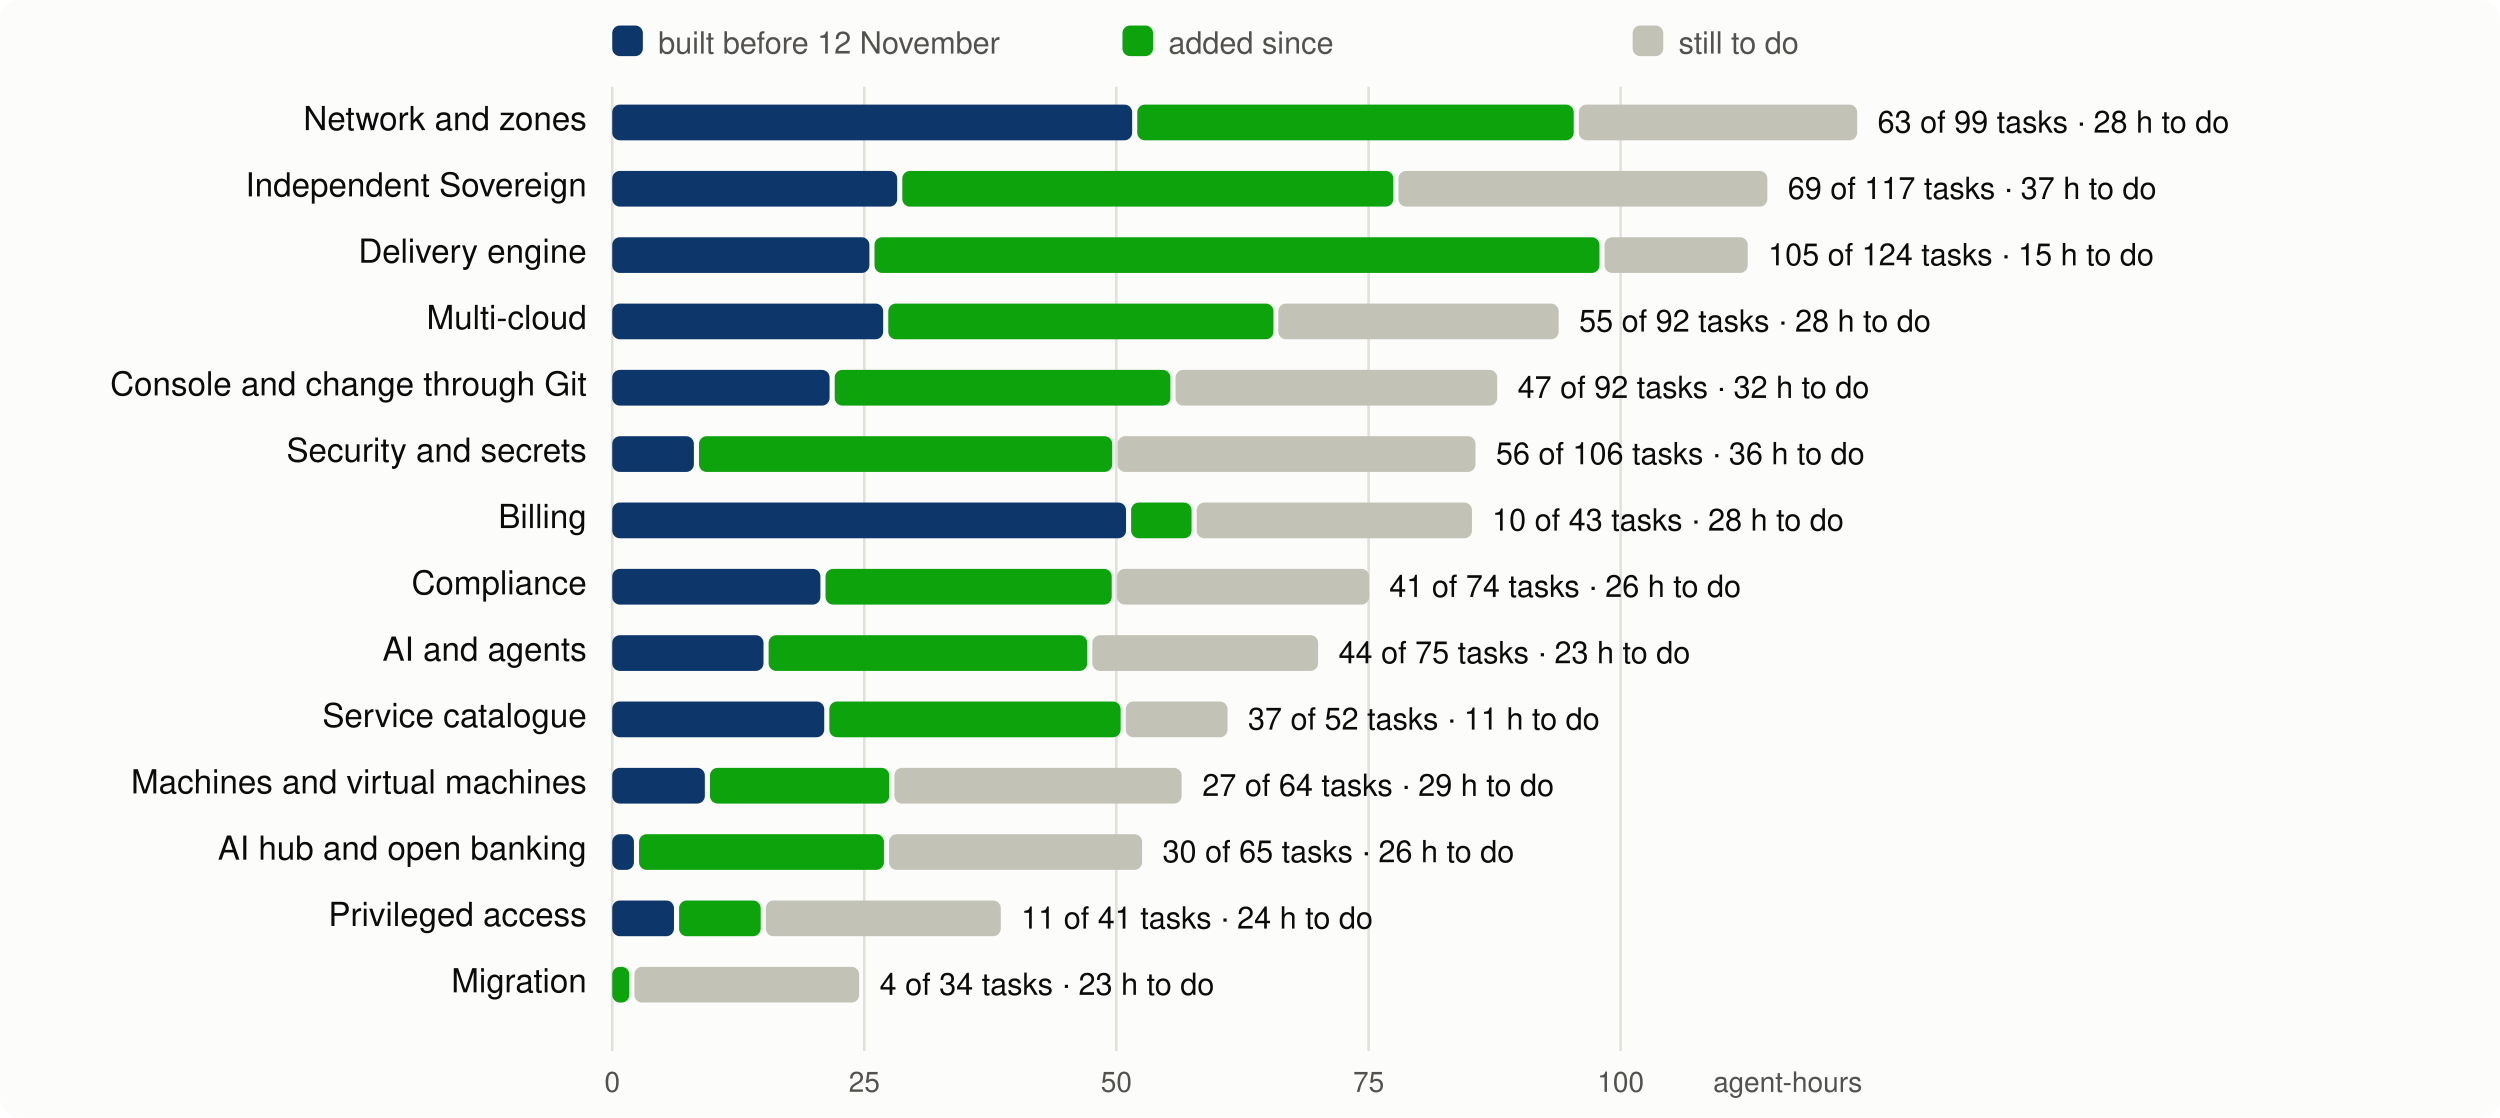
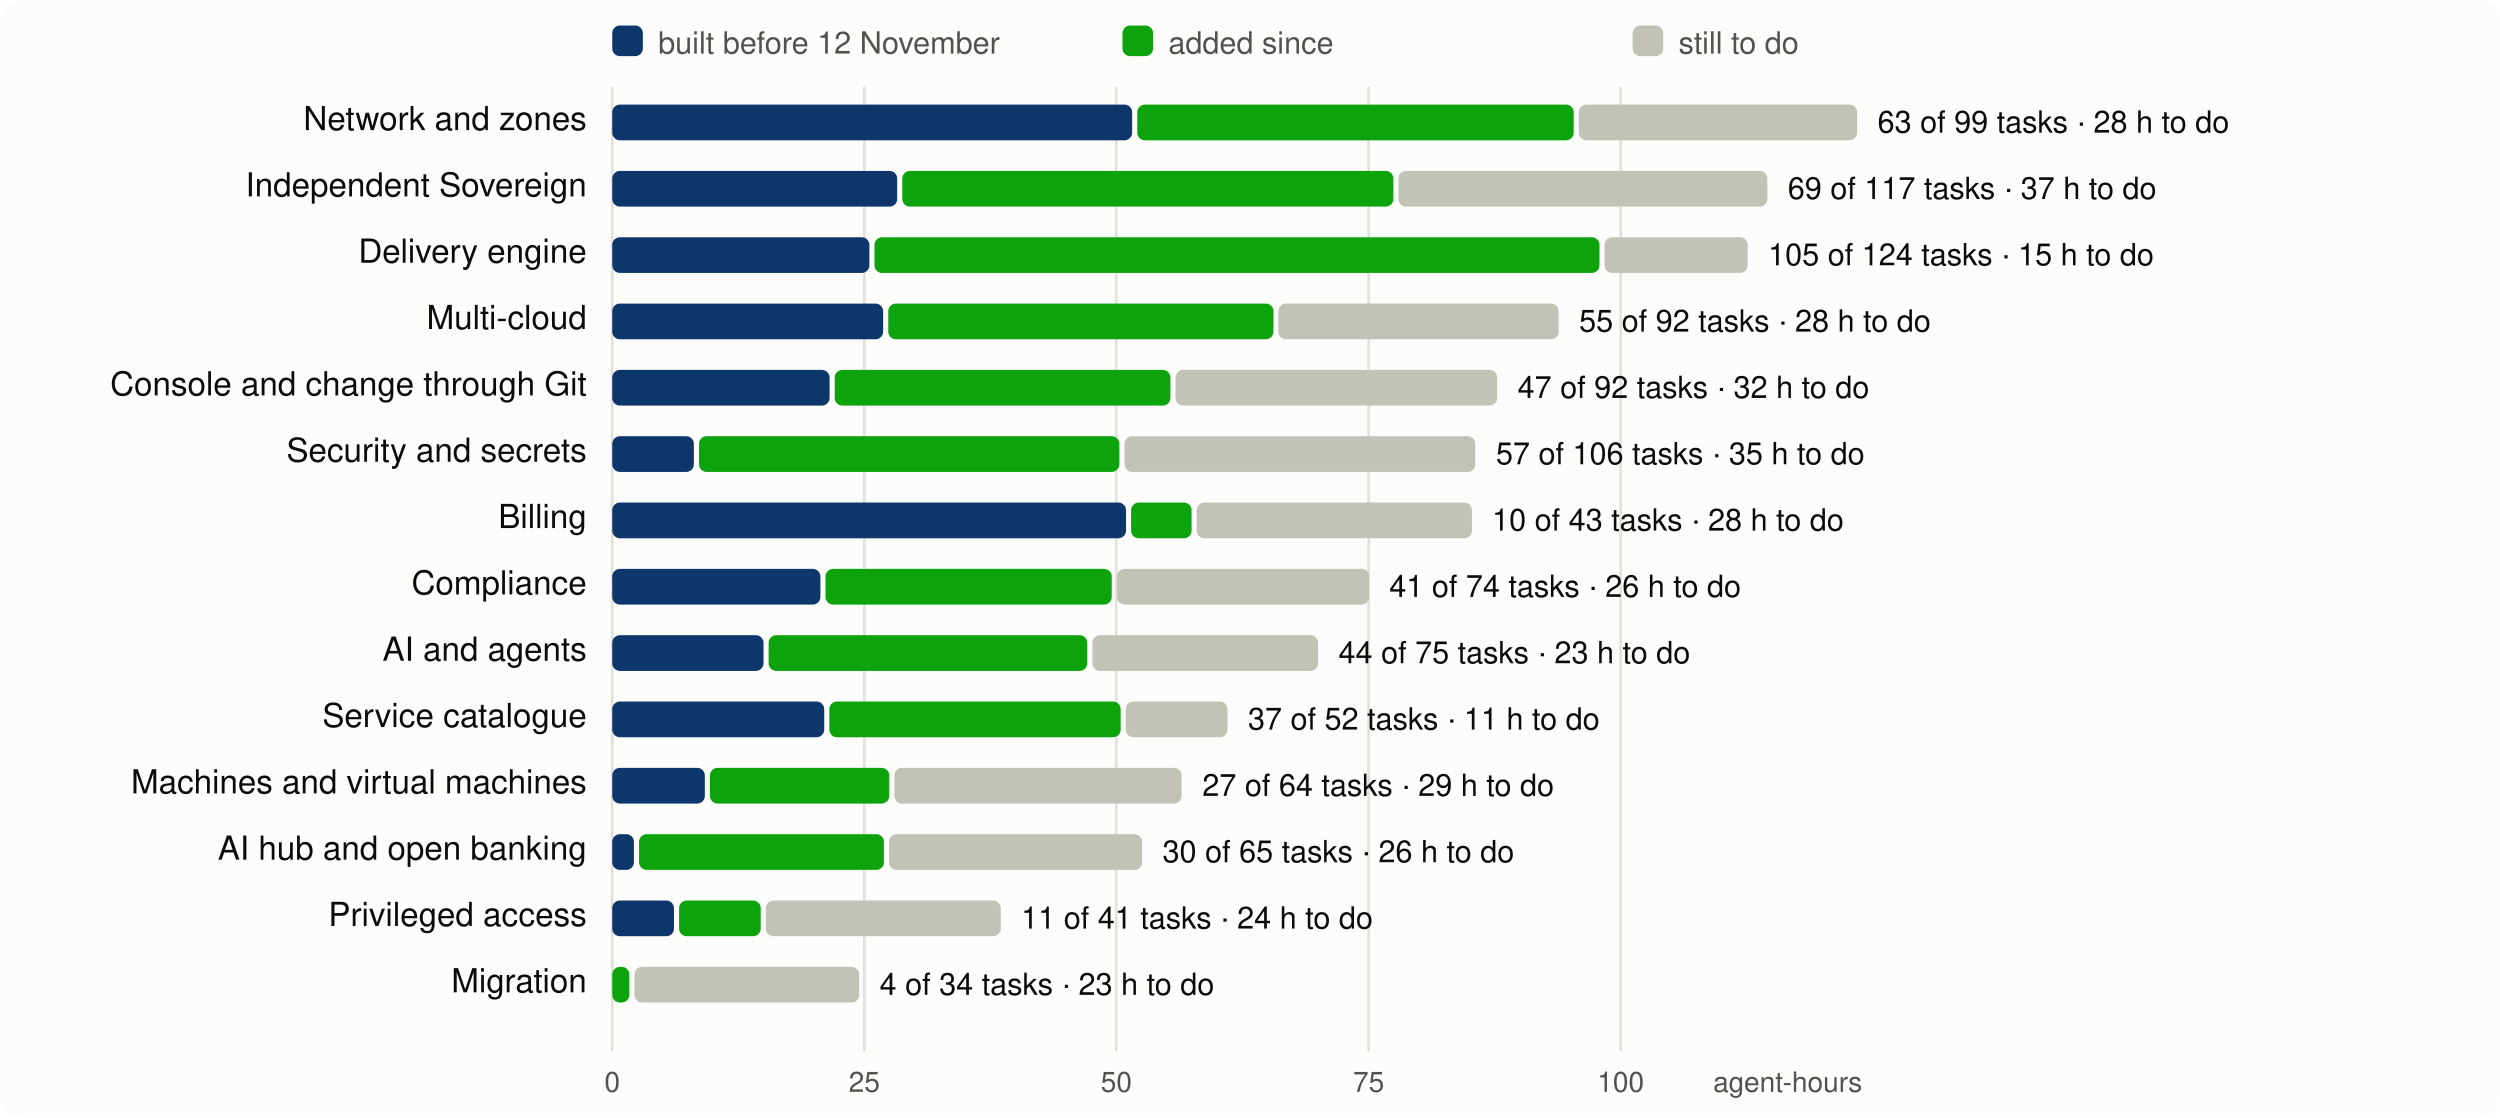
<svg xmlns="http://www.w3.org/2000/svg" viewBox="0 0 980 438" width="980" height="438" font-family="system-ui,-apple-system,Segoe UI,Helvetica,Arial,sans-serif" font-size="13">
  <rect width="980" height="438" rx="8" fill="#fcfcfb" />
  <line x1="240.0" x2="240.0" y1="34" y2="412" stroke="#e1e0d9" />
  <text x="240.0" y="428" text-anchor="middle" fill="#52514e" font-size="11">0</text>
  <line x1="338.8" x2="338.8" y1="34" y2="412" stroke="#e1e0d9" />
  <text x="338.8" y="428" text-anchor="middle" fill="#52514e" font-size="11">25</text>
  <line x1="437.6" x2="437.6" y1="34" y2="412" stroke="#e1e0d9" />
  <text x="437.6" y="428" text-anchor="middle" fill="#52514e" font-size="11">50</text>
  <line x1="536.5" x2="536.5" y1="34" y2="412" stroke="#e1e0d9" />
  <text x="536.5" y="428" text-anchor="middle" fill="#52514e" font-size="11">75</text>
  <line x1="635.3" x2="635.3" y1="34" y2="412" stroke="#e1e0d9" />
  <text x="635.3" y="428" text-anchor="middle" fill="#52514e" font-size="11">100</text>
  <text x="730" y="428" text-anchor="end" fill="#52514e" font-size="11">agent-hours</text>
  <rect x="240" y="10" width="12" height="12" rx="3" fill="#0d366b" />
  <text x="258" y="21" fill="#52514e" font-size="12">built before 12 November</text>
  <rect x="440" y="10" width="12" height="12" rx="3" fill="#0ca30c" />
  <text x="458" y="21" fill="#52514e" font-size="12">added since</text>
  <rect x="640" y="10" width="12" height="12" rx="3" fill="#c3c2b7" />
  <text x="658" y="21" fill="#52514e" font-size="12">still to do</text>
  <text x="230" y="51" text-anchor="end" fill="#0b0b0b">Network and zones</text>
  <rect x="240.0" y="41" width="203.8" height="14" rx="3" fill="#0d366b" />
  <rect x="445.8" y="41" width="171.1" height="14" rx="3" fill="#0ca30c" />
  <rect x="618.9" y="41" width="109.1" height="14" rx="3" fill="#c3c2b7" />
  <text x="736.0" y="52" fill="#0b0b0b" font-size="12">63 of 99 tasks · 28 h to do</text>
  <text x="230" y="77" text-anchor="end" fill="#0b0b0b">Independent Sovereign</text>
  <rect x="240.0" y="67" width="111.7" height="14" rx="3" fill="#0d366b" />
  <rect x="353.7" y="67" width="192.5" height="14" rx="3" fill="#0ca30c" />
  <rect x="548.2" y="67" width="144.6" height="14" rx="3" fill="#c3c2b7" />
  <text x="700.8" y="78" fill="#0b0b0b" font-size="12">69 of 117 tasks · 37 h to do</text>
  <text x="230" y="103" text-anchor="end" fill="#0b0b0b">Delivery engine</text>
  <rect x="240.0" y="93" width="100.8" height="14" rx="3" fill="#0d366b" />
  <rect x="342.8" y="93" width="284.2" height="14" rx="3" fill="#0ca30c" />
  <rect x="629.0" y="93" width="56.1" height="14" rx="3" fill="#c3c2b7" />
  <text x="693.1" y="104" fill="#0b0b0b" font-size="12">105 of 124 tasks · 15 h to do</text>
  <text x="230" y="129" text-anchor="end" fill="#0b0b0b">Multi-cloud</text>
  <rect x="240.0" y="119" width="106.2" height="14" rx="3" fill="#0d366b" />
  <rect x="348.2" y="119" width="151.0" height="14" rx="3" fill="#0ca30c" />
  <rect x="501.1" y="119" width="109.9" height="14" rx="3" fill="#c3c2b7" />
  <text x="619.0" y="130" fill="#0b0b0b" font-size="12">55 of 92 tasks · 28 h to do</text>
  <text x="230" y="155" text-anchor="end" fill="#0b0b0b">Console and change through Git</text>
  <rect x="240.0" y="145" width="85.2" height="14" rx="3" fill="#0d366b" />
  <rect x="327.2" y="145" width="131.6" height="14" rx="3" fill="#0ca30c" />
  <rect x="460.8" y="145" width="126.1" height="14" rx="3" fill="#c3c2b7" />
  <text x="594.9" y="156" fill="#0b0b0b" font-size="12">47 of 92 tasks · 32 h to do</text>
  <text x="230" y="181" text-anchor="end" fill="#0b0b0b">Security and secrets</text>
  <rect x="240.0" y="171" width="32.0" height="14" rx="3" fill="#0d366b" />
-   <rect x="274.0" y="171" width="162.0" height="14" rx="3" fill="#0ca30c" />
-   <rect x="438.1" y="171" width="140.3" height="14" rx="3" fill="#c3c2b7" />
-   <text x="586.4" y="182" fill="#0b0b0b" font-size="12">56 of 106 tasks · 36 h to do</text>
+   <rect x="274.0" y="171" width="164.8" height="14" rx="3" fill="#0ca30c" />
+   <rect x="440.8" y="171" width="137.5" height="14" rx="3" fill="#c3c2b7" />
+   <text x="586.4" y="182" fill="#0b0b0b" font-size="12">57 of 106 tasks · 35 h to do</text>
  <text x="230" y="207" text-anchor="end" fill="#0b0b0b">Billing</text>
  <rect x="240.0" y="197" width="201.4" height="14" rx="3" fill="#0d366b" />
  <rect x="443.4" y="197" width="23.7" height="14" rx="3" fill="#0ca30c" />
  <rect x="469.1" y="197" width="107.9" height="14" rx="3" fill="#c3c2b7" />
  <text x="584.9" y="208" fill="#0b0b0b" font-size="12">10 of 43 tasks · 28 h to do</text>
  <text x="230" y="233" text-anchor="end" fill="#0b0b0b">Compliance</text>
  <rect x="240.0" y="223" width="81.6" height="14" rx="3" fill="#0d366b" />
  <rect x="323.6" y="223" width="112.2" height="14" rx="3" fill="#0ca30c" />
  <rect x="437.9" y="223" width="98.8" height="14" rx="3" fill="#c3c2b7" />
  <text x="544.6" y="234" fill="#0b0b0b" font-size="12">41 of 74 tasks · 26 h to do</text>
  <text x="230" y="259" text-anchor="end" fill="#0b0b0b">AI and agents</text>
  <rect x="240.0" y="249" width="59.3" height="14" rx="3" fill="#0d366b" />
  <rect x="301.3" y="249" width="124.9" height="14" rx="3" fill="#0ca30c" />
  <rect x="428.2" y="249" width="88.5" height="14" rx="3" fill="#c3c2b7" />
  <text x="524.7" y="260" fill="#0b0b0b" font-size="12">44 of 75 tasks · 23 h to do</text>
  <text x="230" y="285" text-anchor="end" fill="#0b0b0b">Service catalogue</text>
  <rect x="240.0" y="275" width="83.1" height="14" rx="3" fill="#0d366b" />
  <rect x="325.1" y="275" width="114.2" height="14" rx="3" fill="#0ca30c" />
  <rect x="441.3" y="275" width="39.9" height="14" rx="3" fill="#c3c2b7" />
  <text x="489.2" y="286" fill="#0b0b0b" font-size="12">37 of 52 tasks · 11 h to do</text>
  <text x="230" y="311" text-anchor="end" fill="#0b0b0b">Machines and virtual machines</text>
  <rect x="240.0" y="301" width="36.3" height="14" rx="3" fill="#0d366b" />
  <rect x="278.3" y="301" width="70.3" height="14" rx="3" fill="#0ca30c" />
  <rect x="350.6" y="301" width="112.6" height="14" rx="3" fill="#c3c2b7" />
  <text x="471.3" y="312" fill="#0b0b0b" font-size="12">27 of 64 tasks · 29 h to do</text>
  <text x="230" y="337" text-anchor="end" fill="#0b0b0b">AI hub and open banking</text>
  <rect x="240.0" y="327" width="8.5" height="14" rx="3" fill="#0d366b" />
  <rect x="250.5" y="327" width="96.0" height="14" rx="3" fill="#0ca30c" />
  <rect x="348.5" y="327" width="99.2" height="14" rx="3" fill="#c3c2b7" />
  <text x="455.7" y="338" fill="#0b0b0b" font-size="12">30 of 65 tasks · 26 h to do</text>
  <text x="230" y="363" text-anchor="end" fill="#0b0b0b">Privileged access</text>
  <rect x="240.0" y="353" width="24.2" height="14" rx="3" fill="#0d366b" />
  <rect x="266.2" y="353" width="32.0" height="14" rx="3" fill="#0ca30c" />
  <rect x="300.2" y="353" width="92.1" height="14" rx="3" fill="#c3c2b7" />
  <text x="400.3" y="364" fill="#0b0b0b" font-size="12">11 of 41 tasks · 24 h to do</text>
  <text x="230" y="389" text-anchor="end" fill="#0b0b0b">Migration</text>
  <rect x="240.0" y="379" width="6.7" height="14" rx="3" fill="#0ca30c" />
  <rect x="248.7" y="379" width="88.1" height="14" rx="3" fill="#c3c2b7" />
  <text x="344.8" y="390" fill="#0b0b0b" font-size="12">4 of 34 tasks · 23 h to do</text>
</svg>
